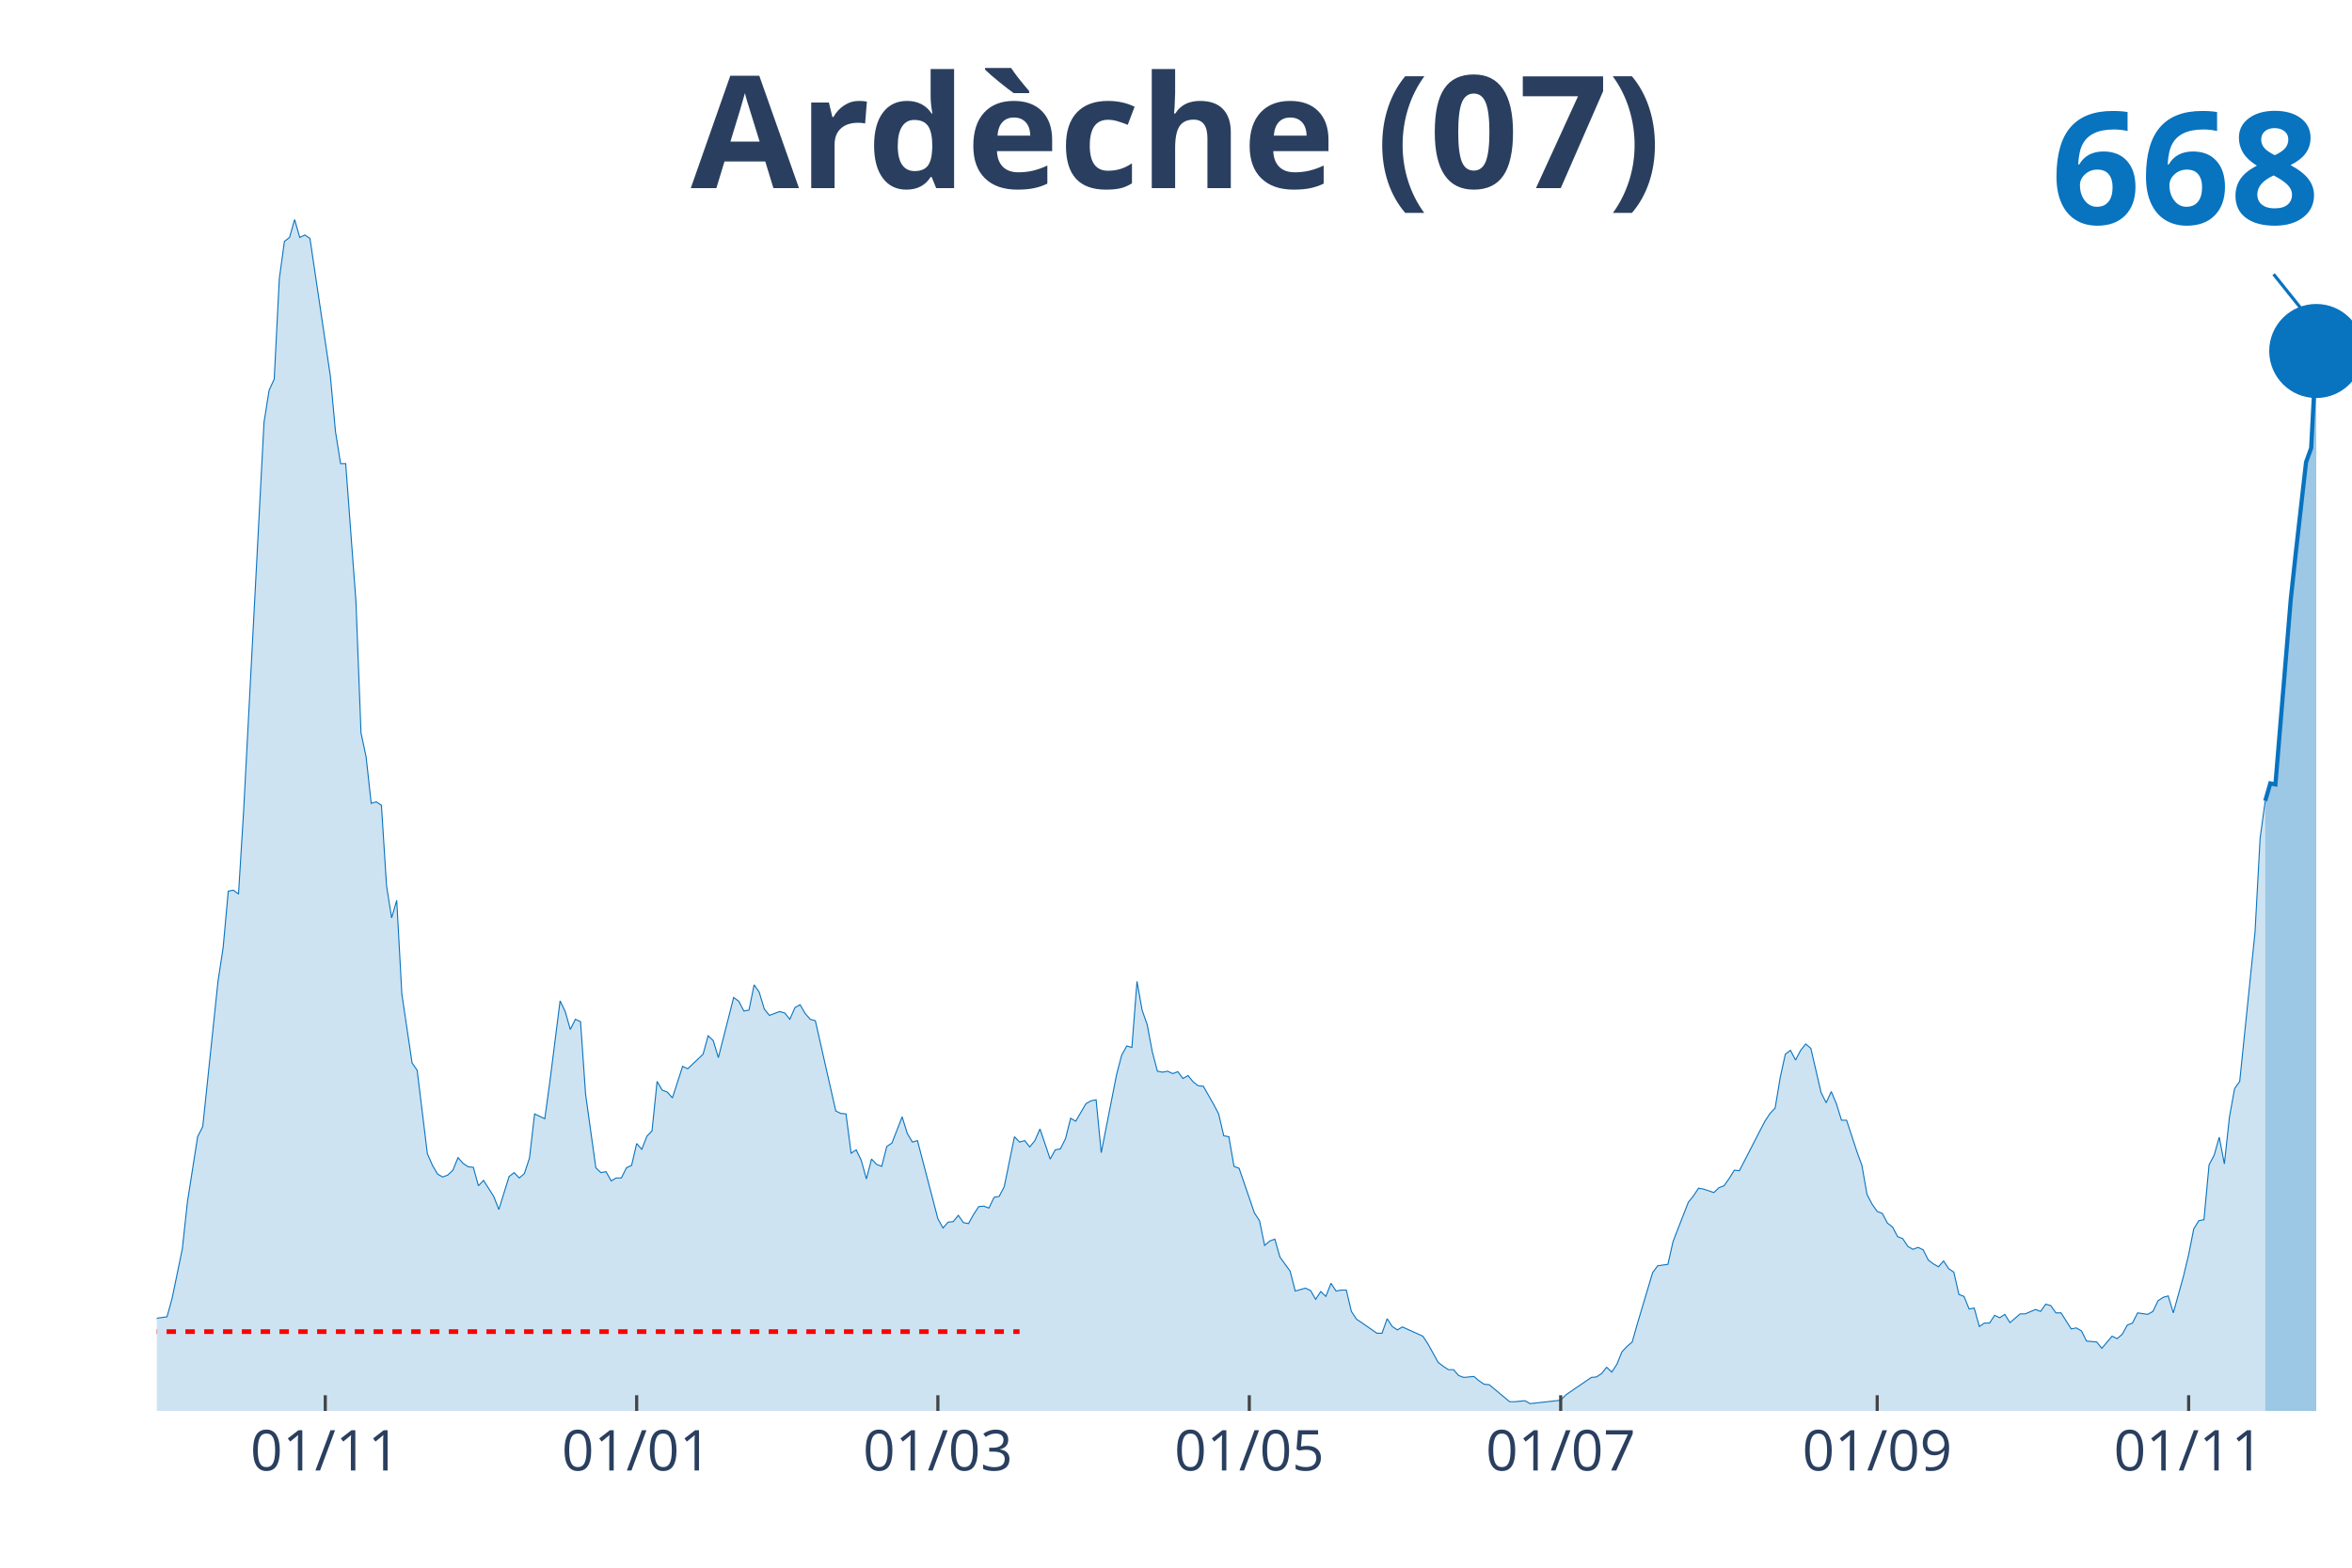
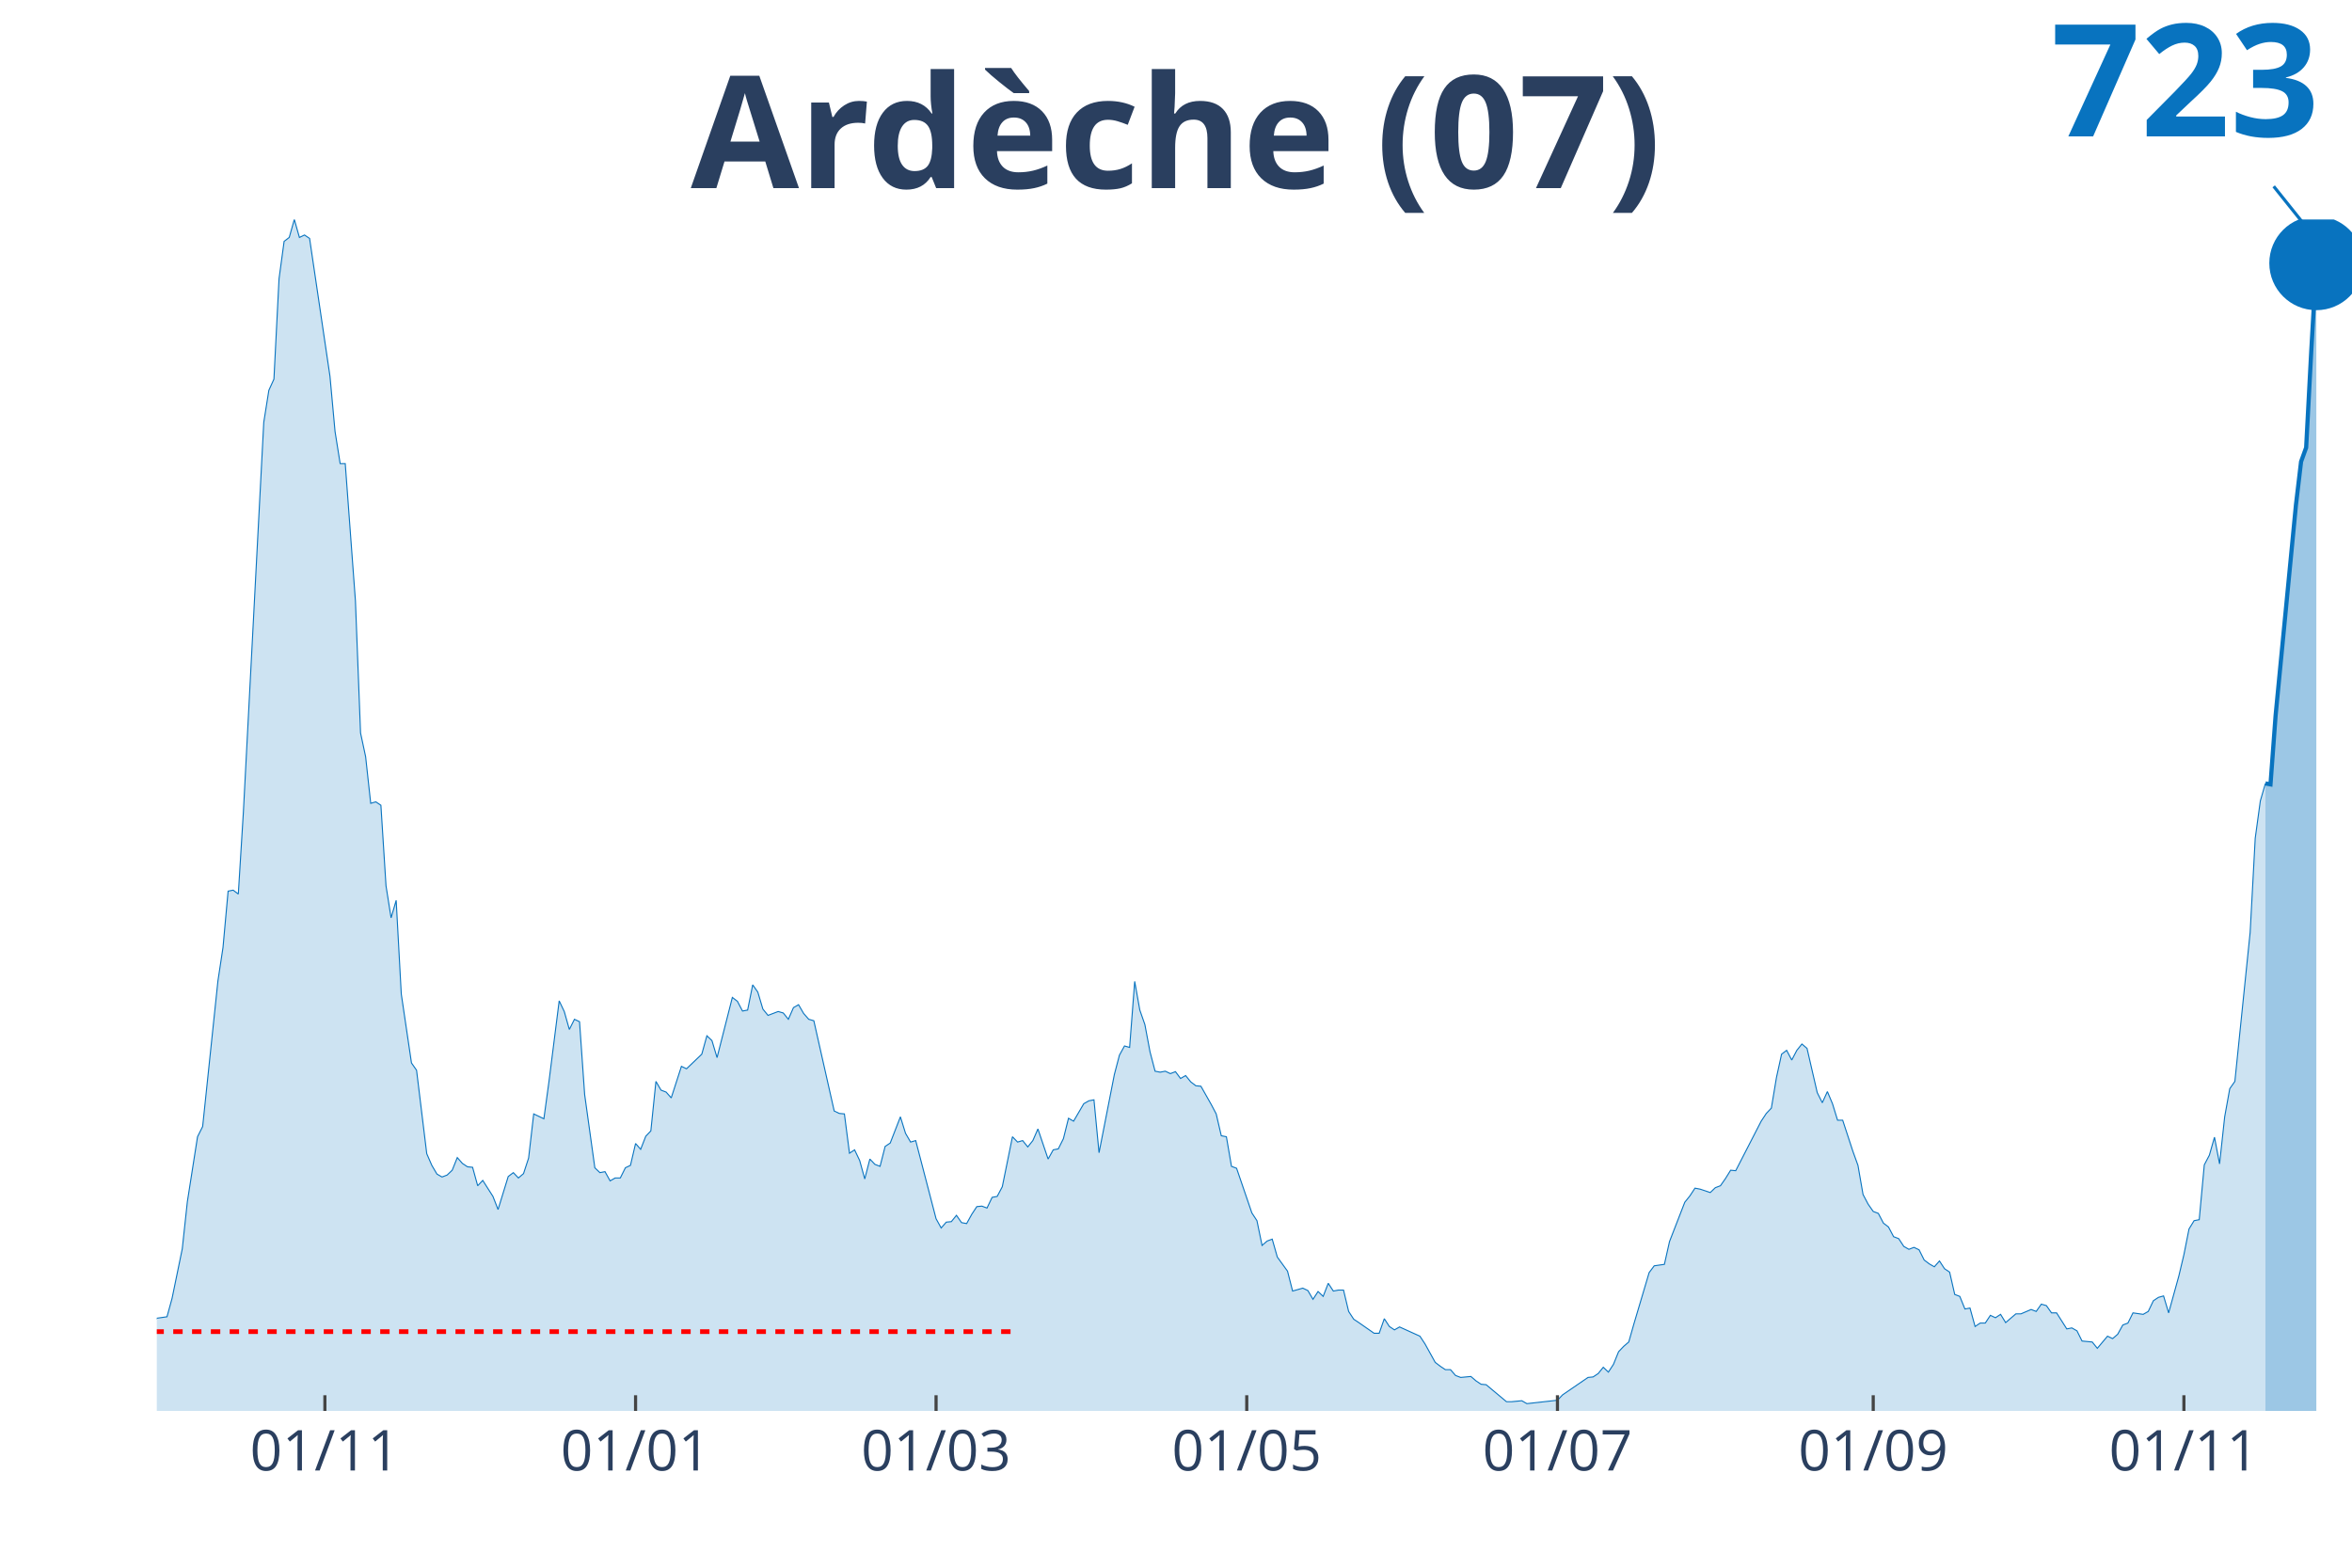
<svg xmlns="http://www.w3.org/2000/svg" class="main-svg" width="1125" height="750" style="" viewBox="0 0 750 500">
  <rect x="0" y="0" width="750" height="500" style="fill: rgb(0, 0, 0); fill-opacity: 0;" />
-   <defs id="defs-1abdf0">
+   <defs id="defs-086a23">
    <g class="clips">
-       <clipPath id="clip1abdf0xyplot" class="plotclip">
+       <clipPath id="clip086a23xyplot" class="plotclip">
        <rect width="700" height="380" />
      </clipPath>
-       <clipPath class="axesclip" id="clip1abdf0x">
+       <clipPath class="axesclip" id="clip086a23x">
        <rect x="50" y="0" width="700" height="500" />
      </clipPath>
-       <clipPath class="axesclip" id="clip1abdf0y">
+       <clipPath class="axesclip" id="clip086a23y">
        <rect x="0" y="70" width="750" height="380" />
      </clipPath>
-       <clipPath class="axesclip" id="clip1abdf0xy">
+       <clipPath class="axesclip" id="clip086a23xy">
        <rect x="50" y="70" width="700" height="380" />
      </clipPath>
    </g>
    <g class="gradients" />
  </defs>
  <g class="bglayer">
    <rect class="bg" x="50" y="70" width="700" height="380" style="fill: rgb(0, 0, 0); fill-opacity: 0; stroke-width: 0;" />
  </g>
  <g class="layer-below">
    <g class="imagelayer" />
    <g class="shapelayer" />
  </g>
  <g class="cartesianlayer">
    <g class="subplot xy">
      <g class="layer-subplot">
        <g class="shapelayer" />
        <g class="imagelayer" />
      </g>
      <g class="gridlayer">
        <g class="x">
-           <path class="xgrid crisp" transform="translate(103.72,0)" d="M0,70v380" style="stroke: rgb(255, 255, 255); stroke-opacity: 1; stroke-width: 1px;" />
-           <path class="xgrid crisp" transform="translate(203.02,0)" d="M0,70v380" style="stroke: rgb(255, 255, 255); stroke-opacity: 1; stroke-width: 1px;" />
-           <path class="xgrid crisp" transform="translate(299.07,0)" d="M0,70v380" style="stroke: rgb(255, 255, 255); stroke-opacity: 1; stroke-width: 1px;" />
-           <path class="xgrid crisp" transform="translate(398.37,0)" d="M0,70v380" style="stroke: rgb(255, 255, 255); stroke-opacity: 1; stroke-width: 1px;" />
-           <path class="xgrid crisp" transform="translate(497.67,0)" d="M0,70v380" style="stroke: rgb(255, 255, 255); stroke-opacity: 1; stroke-width: 1px;" />
-           <path class="xgrid crisp" transform="translate(598.6,0)" d="M0,70v380" style="stroke: rgb(255, 255, 255); stroke-opacity: 1; stroke-width: 1px;" />
-           <path class="xgrid crisp" transform="translate(697.91,0)" d="M0,70v380" style="stroke: rgb(255, 255, 255); stroke-opacity: 1; stroke-width: 1px;" />
+           <path class="xgrid crisp" transform="translate(103.6,0)" d="M0,70v380" style="stroke: rgb(255, 255, 255); stroke-opacity: 1; stroke-width: 1px;" />
+           <path class="xgrid crisp" transform="translate(202.67,0)" d="M0,70v380" style="stroke: rgb(255, 255, 255); stroke-opacity: 1; stroke-width: 1px;" />
+           <path class="xgrid crisp" transform="translate(298.49,0)" d="M0,70v380" style="stroke: rgb(255, 255, 255); stroke-opacity: 1; stroke-width: 1px;" />
+           <path class="xgrid crisp" transform="translate(397.56,0)" d="M0,70v380" style="stroke: rgb(255, 255, 255); stroke-opacity: 1; stroke-width: 1px;" />
+           <path class="xgrid crisp" transform="translate(496.64,0)" d="M0,70v380" style="stroke: rgb(255, 255, 255); stroke-opacity: 1; stroke-width: 1px;" />
+           <path class="xgrid crisp" transform="translate(597.33,0)" d="M0,70v380" style="stroke: rgb(255, 255, 255); stroke-opacity: 1; stroke-width: 1px;" />
+           <path class="xgrid crisp" transform="translate(696.4,0)" d="M0,70v380" style="stroke: rgb(255, 255, 255); stroke-opacity: 1; stroke-width: 1px;" />
        </g>
        <g class="y" />
      </g>
      <g class="zerolinelayer" />
      <path class="xlines-below" />
      <path class="ylines-below" />
      <g class="overlines-below" />
      <g class="xaxislayer-below" />
      <g class="yaxislayer-below" />
      <g class="overaxes-below" />
-       <g class="plot" transform="translate(50, 70)" clip-path="url('#clip1abdf0xyplot')">
+       <g class="plot" transform="translate(50, 70)" clip-path="url('#clip086a23xyplot')">
        <g class="scatterlayer mlayer">
-           <g class="trace scatter trace9b28c6" style="stroke-miterlimit: 2;">
+           <g class="trace scatter tracea9c6a4" style="stroke-miterlimit: 2;">
            <g class="fills">
              <g>
-                 <path class="js-fill" d="M672.33,380L-221.4,380L-221.4,377.52L-208.37,378.61L-206.74,378.3L-198.6,376.9L-196.98,377.21L-185.58,377.37L-183.95,376.13L-172.56,375.2L-170.93,375.67L-162.79,377.99L-161.16,378.92L-141.63,379.07L-140,378.45L-125.35,377.52L-123.72,377.99L-87.91,377.37L-86.28,376.9L-79.77,374.74L-78.14,374.89L-73.26,374.27L-71.63,373.81L-65.12,372.73L-63.49,373.03L-60.23,371.33L-58.6,371.18L-55.35,368.55L-53.72,368.24L-47.21,363.75L-45.58,364.52L-40.7,364.99L-39.07,363.75L-37.44,363.13L-35.81,364.21L-29.3,363.9L-27.67,364.68L-21.16,361.58L-19.53,361.74L-17.91,360.34L-16.28,360.81L-14.65,363.13L-13.02,363.59L-11.4,364.06L-9.77,363.59L-8.14,363.28L-6.51,360.81L-4.88,360.19L-3.26,355.85L-1.63,354.31L0,350.44L3.26,349.97L4.88,344.09L8.14,328.3L9.77,313.29L13.02,292.55L14.65,289.3L19.53,242.86L21.16,232.18L22.79,214.22L24.42,213.91L26.05,215.15L27.67,188.99L34.19,64.7L35.81,54.48L37.44,50.92L39.07,18.88L40.7,6.97L42.33,5.73L43.95,0L45.58,5.73L47.21,4.95L48.84,6.04L55.35,50L56.98,67.64L58.6,77.86L60.23,77.86L63.49,121.66L65.12,163.76L66.74,171.35L68.37,186.21L70,185.74L71.63,186.83L73.26,212.52L74.88,222.74L76.51,217.16L78.14,247.04L81.4,269.02L83.02,271.34L86.28,297.96L87.91,301.68L89.53,304.46L91.16,305.39L92.79,304.77L94.42,303.23L96.05,299.2L97.67,301.06L99.3,302.14L100.93,302.3L102.56,308.18L104.19,306.48L107.44,311.58L109.07,315.76L112.33,305.24L113.95,304L115.58,305.7L117.21,304.31L118.84,299.36L120.47,285.27L123.72,286.82L125.35,274.9L128.6,249.21L130.23,252.61L131.86,258.34L133.49,255.09L135.12,255.86L136.74,279.08L140,302.45L141.63,304L143.26,303.69L144.88,306.63L146.51,305.7L148.14,305.7L149.77,302.45L151.4,301.68L153.02,294.71L154.65,296.57L156.28,292.39L157.91,290.69L159.53,274.9L161.16,277.69L162.79,278.31L164.42,280.16L167.67,270.1L169.3,270.88L174.19,266.23L175.81,260.35L177.44,261.9L179.07,267.32L183.95,248.12L185.58,249.36L187.21,252.46L188.84,252.15L190.47,244.1L192.09,246.42L193.72,251.84L195.35,253.85L198.6,252.61L200.23,253.08L201.86,255.09L203.49,251.37L205.12,250.44L206.74,253.23L208.37,255.09L210,255.55L216.51,284.34L218.14,285.12L219.77,285.27L221.4,297.81L223.02,296.73L224.65,300.13L226.28,306.01L227.91,299.67L229.53,301.37L231.16,301.99L232.79,295.64L234.42,294.56L237.67,286.2L239.3,291.46L240.93,294.25L242.56,293.78L249.07,318.7L250.7,321.65L252.33,319.79L253.95,319.63L255.58,317.62L257.21,319.94L258.84,320.25L260.47,317.31L262.09,314.84L263.72,314.68L265.35,315.3L266.98,311.89L268.6,311.58L270.23,308.49L273.49,292.55L275.12,294.25L276.74,293.78L278.37,295.8L280,293.78L281.63,290.07L284.88,299.67L286.51,296.73L288.14,296.42L289.77,293.16L291.4,286.66L293.02,287.59L296.28,282.02L297.91,281.09L299.53,280.78L301.16,297.65L306.05,272.73L307.67,266.54L309.3,263.6L310.93,264.07L312.56,243.01L314.19,252.15L315.81,256.79L317.44,265.46L319.07,271.65L320.7,271.96L322.33,271.65L323.95,272.42L325.58,271.8L327.21,273.97L328.84,273.04L330.47,275.05L332.09,276.29L333.72,276.45L336.98,282.18L338.6,285.27L340.23,292.24L341.86,292.55L343.49,301.99L345.12,302.61L350,316.85L351.63,319.32L353.26,327.22L354.88,325.82L356.51,325.21L358.14,330.93L361.4,335.42L363.02,341.77L366.28,340.84L367.91,341.61L369.53,344.4L371.16,341.92L372.79,343.47L374.42,339.29L376.05,341.77L377.67,341.46L379.3,341.46L380.93,348.27L382.56,350.75L384.19,351.83L389.07,355.23L390.7,355.23L392.33,350.59L393.95,353.07L395.58,354.15L397.21,353.22L403.72,356.16L405.35,358.64L408.6,364.52L410.23,365.76L411.86,366.84L413.49,366.84L415.12,368.7L416.74,369.32L420,369.01L421.63,370.4L423.26,371.49L424.88,371.64L431.4,377.06L433.02,377.06L436.28,376.75L437.91,377.68L447.67,376.59L449.3,374.89L457.44,369.32L459.07,369.16L460.7,368.08L462.33,366.07L463.95,367.62L465.58,365.14L467.21,361.12L468.84,359.41L470.47,358.02L472.09,352.29L476.98,335.89L478.6,333.72L481.86,333.25L483.49,325.98L488.37,313.44L490,311.43L491.63,308.95L493.26,309.26L496.51,310.35L498.14,308.8L499.77,308.18L501.4,305.86L503.02,303.23L504.65,303.38L512.79,287.59L514.42,285.12L516.05,283.41L517.67,273.66L519.3,266.23L520.93,264.99L522.56,268.09L524.19,264.99L525.81,262.98L527.44,264.37L530.7,278.46L532.33,281.71L533.95,278.15L535.58,282.02L537.21,287.28L538.84,287.28L542.09,297.19L543.72,301.68L545.35,310.97L546.98,314.06L548.6,316.38L550.23,317L551.86,320.1L553.49,321.34L555.12,324.43L556.74,325.05L558.37,327.53L560,328.46L561.63,327.84L563.26,328.61L564.88,331.86L566.51,333.1L568.14,334.03L569.77,332.17L571.4,334.65L573.02,335.73L574.65,342.85L576.28,343.47L577.91,347.49L579.53,347.19L581.16,353.07L582.79,351.98L584.42,351.98L586.05,349.51L587.67,350.28L589.3,349.2L590.93,351.83L592.56,350.44L594.19,349.04L595.81,349.04L599.07,347.65L600.7,348.27L602.33,345.95L603.95,346.41L605.58,348.73L607.21,348.73L610.47,353.84L612.09,353.53L613.72,354.46L615.35,357.71L618.6,358.02L620.23,360.03L623.49,356.16L625.12,356.94L626.74,355.54L628.37,352.6L630,351.98L631.63,348.73L634.88,349.2L636.51,348.27L638.14,344.86L639.77,343.78L641.4,343.32L643.02,348.73L646.28,336.97L647.91,330.16L649.53,321.96L651.16,319.32L652.79,319.01L654.42,301.52L656.05,298.43L657.67,292.7L659.3,301.21L660.93,286.2L662.56,277.22L664.19,274.9L669.07,227.38L670.7,197.35L672.33,185.43" style="fill: rgb(8, 115, 191); fill-opacity: 0.2; stroke-width: 0;" />
+                 <path class="js-fill" d="M672.39,380L-220.88,380L-220.88,377.52L-207.89,378.61L-206.26,378.3L-198.14,376.9L-196.52,377.21L-185.15,377.37L-183.53,376.13L-172.16,375.2L-170.53,375.67L-162.41,377.99L-160.79,378.92L-141.3,379.07L-139.68,378.45L-125.06,377.52L-123.43,377.99L-87.7,377.37L-86.08,376.9L-79.58,374.74L-77.96,374.89L-73.09,374.27L-71.46,373.81L-64.97,372.73L-63.34,373.03L-60.09,371.33L-58.47,371.18L-55.22,368.55L-53.6,368.24L-47.1,363.75L-45.48,364.52L-40.6,364.99L-38.98,363.75L-37.35,363.13L-35.73,364.21L-29.23,363.9L-27.61,364.68L-21.11,361.58L-19.49,361.74L-17.87,360.34L-16.24,360.81L-14.62,363.13L-12.99,363.59L-11.37,364.06L-9.74,363.59L-8.12,363.28L-6.5,360.81L-4.87,360.19L-3.25,355.85L-1.62,354.31L0,350.44L3.25,349.97L4.87,344.09L8.12,328.3L9.74,313.29L12.99,292.55L14.62,289.3L19.49,242.86L21.11,232.18L22.74,214.22L24.36,213.91L25.99,215.15L27.61,188.99L34.11,64.7L35.73,54.48L37.35,50.92L38.98,18.88L40.6,6.97L42.23,5.73L43.85,0L45.48,5.73L47.1,4.95L48.72,6.04L55.22,50L56.84,67.64L58.47,77.86L60.09,77.86L63.34,121.66L64.97,163.76L66.59,171.35L68.21,186.21L69.84,185.74L71.46,186.83L73.09,212.52L74.71,222.74L76.33,217.16L77.96,247.04L81.21,269.02L82.83,271.34L86.08,297.96L87.7,301.68L89.33,304.46L90.95,305.39L92.58,304.77L94.2,303.23L95.82,299.2L97.45,301.06L99.07,302.14L100.7,302.3L102.32,308.18L103.94,306.48L107.19,311.58L108.82,315.76L112.06,305.24L113.69,304L115.31,305.7L116.94,304.31L118.56,299.36L120.19,285.27L123.43,286.82L125.06,274.9L128.31,249.21L129.93,252.61L131.55,258.34L133.18,255.09L134.8,255.86L136.43,279.08L139.68,302.45L141.3,304L142.92,303.69L144.55,306.63L146.17,305.7L147.8,305.7L149.42,302.45L151.04,301.68L152.67,294.71L154.29,296.57L155.92,292.39L157.54,290.69L159.16,274.9L160.79,277.69L162.41,278.31L164.04,280.16L167.29,270.1L168.91,270.88L173.78,266.23L175.41,260.35L177.03,261.9L178.65,267.32L183.53,248.12L185.15,249.36L186.77,252.46L188.4,252.15L190.02,244.1L191.65,246.42L193.27,251.84L194.9,253.85L198.14,252.61L199.77,253.08L201.39,255.09L203.02,251.37L204.64,250.44L206.26,253.23L207.89,255.09L209.51,255.55L216.01,284.34L217.63,285.12L219.26,285.27L220.88,297.81L222.51,296.73L224.13,300.13L225.75,306.01L227.38,299.67L229,301.37L230.63,301.99L232.25,295.64L233.87,294.56L237.12,286.2L238.75,291.46L240.37,294.25L242,293.78L248.49,318.7L250.12,321.65L251.74,319.79L253.36,319.63L254.99,317.62L256.61,319.94L258.24,320.25L259.86,317.31L261.48,314.84L263.11,314.68L264.73,315.3L266.36,311.89L267.98,311.58L269.61,308.49L272.85,292.55L274.48,294.25L276.1,293.78L277.73,295.8L279.35,293.78L280.97,290.07L284.22,299.67L285.85,296.73L287.47,296.42L289.1,293.16L290.72,286.66L292.34,287.59L295.59,282.02L297.22,281.09L298.84,280.78L300.46,297.65L305.34,272.73L306.96,266.54L308.58,263.6L310.21,264.07L311.83,243.01L313.46,252.15L315.08,256.79L316.71,265.46L318.33,271.65L319.95,271.96L321.58,271.65L323.2,272.42L324.83,271.8L326.45,273.97L328.07,273.04L329.7,275.05L331.32,276.29L332.95,276.45L336.19,282.18L337.82,285.27L339.44,292.24L341.07,292.55L342.69,301.99L344.32,302.61L349.19,316.85L350.81,319.32L352.44,327.22L354.06,325.82L355.68,325.21L357.31,330.93L360.56,335.42L362.18,341.77L365.43,340.84L367.05,341.61L368.68,344.4L370.3,341.92L371.93,343.47L373.55,339.29L375.17,341.77L376.8,341.46L378.42,341.46L380.05,348.27L381.67,350.75L383.29,351.83L388.17,355.23L389.79,355.23L391.42,350.59L393.04,353.07L394.66,354.15L396.29,353.22L402.78,356.16L404.41,358.64L407.66,364.52L409.28,365.76L410.9,366.84L412.53,366.84L414.15,368.7L415.78,369.32L419.03,369.01L420.65,370.4L422.27,371.49L423.9,371.64L430.39,377.06L432.02,377.06L435.27,376.75L436.89,377.68L446.64,376.59L448.26,374.89L456.38,369.32L458,369.16L459.63,368.08L461.25,366.07L462.88,367.62L464.5,365.14L466.13,361.12L467.75,359.41L469.37,358.02L471,352.29L475.87,335.89L477.49,333.72L480.74,333.25L482.37,325.98L487.24,313.44L488.86,311.43L490.49,308.95L492.11,309.26L495.36,310.35L496.98,308.8L498.61,308.18L500.23,305.86L501.86,303.23L503.48,303.38L511.6,287.59L513.23,285.12L514.85,283.41L516.47,273.66L518.1,266.23L519.72,264.99L521.35,268.09L522.97,264.99L524.59,262.98L526.22,264.37L529.47,278.46L531.09,281.71L532.71,278.15L534.34,282.02L535.96,287.28L537.59,287.28L540.84,297.19L542.46,301.68L544.08,310.97L545.71,314.06L547.33,316.38L548.96,317L550.58,320.1L552.2,321.34L553.83,324.43L555.45,325.05L557.08,327.53L558.7,328.46L560.32,327.84L561.95,328.61L563.57,331.86L565.2,333.1L566.82,334.03L568.45,332.17L570.07,334.65L571.69,335.73L573.32,342.85L574.94,343.47L576.57,347.49L578.19,347.19L579.81,353.07L581.44,351.98L583.06,351.98L584.69,349.51L586.31,350.28L587.94,349.2L589.56,351.83L591.18,350.44L592.81,349.04L594.43,349.04L597.68,347.65L599.3,348.27L600.93,345.95L602.55,346.41L604.18,348.73L605.8,348.73L609.05,353.84L610.67,353.53L612.3,354.46L613.92,357.71L617.17,358.02L618.79,360.03L622.04,356.16L623.67,356.94L625.29,355.54L626.91,352.6L628.54,351.98L630.16,348.73L633.41,349.2L635.03,348.27L636.66,344.86L638.28,343.78L639.91,343.32L641.53,348.73L644.78,336.97L646.4,330.16L648.03,321.96L649.65,319.32L651.28,319.01L652.9,301.52L654.52,298.43L656.15,292.7L657.77,301.21L659.4,286.2L661.02,277.22L662.65,274.9L667.52,227.38L669.14,197.35L670.77,185.43L672.39,179.86" style="fill: rgb(8, 115, 191); fill-opacity: 0.2; stroke-width: 0;" />
              </g>
            </g>
            <g class="errorbars" />
            <g class="lines">
-               <path class="js-line" d="M-221.4,377.52L-208.37,378.61L-206.74,378.3L-198.6,376.9L-196.98,377.21L-185.58,377.37L-183.95,376.13L-172.56,375.2L-170.93,375.67L-162.79,377.99L-161.16,378.92L-141.63,379.07L-140,378.45L-125.35,377.52L-123.72,377.99L-87.91,377.37L-86.28,376.9L-79.77,374.74L-78.14,374.89L-73.26,374.27L-71.63,373.81L-65.12,372.73L-63.49,373.03L-60.23,371.33L-58.6,371.18L-55.35,368.55L-53.72,368.24L-47.21,363.75L-45.58,364.52L-40.7,364.99L-39.07,363.75L-37.44,363.13L-35.81,364.21L-29.3,363.9L-27.67,364.68L-21.16,361.58L-19.53,361.74L-17.91,360.34L-16.28,360.81L-14.65,363.13L-13.02,363.59L-11.4,364.06L-9.77,363.59L-8.14,363.28L-6.51,360.81L-4.88,360.19L-3.26,355.85L-1.63,354.31L0,350.44L3.26,349.97L4.88,344.09L8.14,328.3L9.77,313.29L13.02,292.55L14.65,289.3L19.53,242.86L21.16,232.18L22.79,214.22L24.42,213.91L26.05,215.15L27.67,188.99L34.19,64.7L35.81,54.48L37.44,50.92L39.07,18.88L40.7,6.97L42.33,5.73L43.95,0L45.58,5.73L47.21,4.95L48.84,6.04L55.35,50L56.98,67.64L58.6,77.86L60.23,77.86L63.49,121.66L65.12,163.76L66.74,171.35L68.37,186.21L70,185.74L71.63,186.83L73.26,212.52L74.88,222.74L76.51,217.16L78.14,247.04L81.4,269.02L83.02,271.34L86.28,297.96L87.91,301.68L89.53,304.46L91.16,305.39L92.79,304.77L94.42,303.23L96.05,299.2L97.67,301.06L99.3,302.14L100.93,302.3L102.56,308.18L104.19,306.48L107.44,311.58L109.07,315.76L112.33,305.24L113.95,304L115.58,305.7L117.21,304.31L118.84,299.36L120.47,285.27L123.72,286.82L125.35,274.9L128.6,249.21L130.23,252.61L131.86,258.34L133.49,255.09L135.12,255.86L136.74,279.08L140,302.45L141.63,304L143.26,303.69L144.88,306.63L146.51,305.7L148.14,305.7L149.77,302.45L151.4,301.68L153.02,294.71L154.65,296.57L156.28,292.39L157.91,290.69L159.53,274.9L161.16,277.69L162.79,278.31L164.42,280.16L167.67,270.1L169.3,270.88L174.19,266.23L175.81,260.35L177.44,261.9L179.07,267.32L183.95,248.12L185.58,249.36L187.21,252.46L188.84,252.15L190.47,244.1L192.09,246.42L193.72,251.84L195.35,253.85L198.6,252.61L200.23,253.08L201.86,255.09L203.49,251.37L205.12,250.44L206.74,253.23L208.37,255.09L210,255.55L216.51,284.34L218.14,285.12L219.77,285.27L221.4,297.81L223.02,296.73L224.65,300.13L226.28,306.01L227.91,299.67L229.53,301.37L231.16,301.99L232.79,295.64L234.42,294.56L237.67,286.2L239.3,291.46L240.93,294.25L242.56,293.78L249.07,318.7L250.7,321.65L252.33,319.79L253.95,319.63L255.58,317.62L257.21,319.94L258.84,320.25L260.47,317.31L262.09,314.84L263.72,314.68L265.35,315.3L266.98,311.89L268.6,311.58L270.23,308.49L273.49,292.55L275.12,294.25L276.74,293.78L278.37,295.8L280,293.78L281.63,290.07L284.88,299.67L286.51,296.73L288.14,296.42L289.77,293.16L291.4,286.66L293.02,287.59L296.28,282.02L297.91,281.09L299.53,280.78L301.16,297.65L306.05,272.73L307.67,266.54L309.3,263.6L310.93,264.07L312.56,243.01L314.19,252.15L315.81,256.79L317.44,265.46L319.07,271.65L320.7,271.96L322.33,271.65L323.95,272.42L325.58,271.8L327.21,273.97L328.84,273.04L330.47,275.05L332.09,276.29L333.72,276.45L336.98,282.18L338.6,285.27L340.23,292.24L341.86,292.55L343.49,301.99L345.12,302.61L350,316.85L351.63,319.32L353.26,327.22L354.88,325.82L356.51,325.21L358.14,330.93L361.4,335.42L363.02,341.77L366.28,340.84L367.91,341.61L369.53,344.4L371.16,341.92L372.79,343.47L374.42,339.29L376.05,341.77L377.67,341.46L379.3,341.46L380.93,348.27L382.56,350.75L384.19,351.83L389.07,355.23L390.7,355.23L392.33,350.59L393.95,353.07L395.58,354.15L397.21,353.22L403.72,356.16L405.35,358.64L408.6,364.52L410.23,365.76L411.86,366.84L413.49,366.84L415.12,368.7L416.74,369.32L420,369.01L421.63,370.4L423.26,371.49L424.88,371.64L431.4,377.06L433.02,377.06L436.28,376.75L437.91,377.68L447.67,376.59L449.3,374.89L457.44,369.32L459.07,369.16L460.7,368.08L462.33,366.07L463.95,367.62L465.58,365.14L467.21,361.12L468.84,359.41L470.47,358.02L472.09,352.29L476.98,335.89L478.6,333.72L481.86,333.25L483.49,325.98L488.37,313.44L490,311.43L491.63,308.95L493.26,309.26L496.51,310.35L498.14,308.8L499.77,308.18L501.4,305.86L503.02,303.23L504.65,303.38L512.79,287.59L514.42,285.12L516.05,283.41L517.67,273.66L519.3,266.23L520.93,264.99L522.56,268.09L524.19,264.99L525.81,262.98L527.44,264.37L530.7,278.46L532.33,281.71L533.95,278.15L535.58,282.02L537.21,287.28L538.84,287.28L542.09,297.19L543.72,301.68L545.35,310.97L546.98,314.06L548.6,316.38L550.23,317L551.86,320.1L553.49,321.34L555.12,324.43L556.74,325.05L558.37,327.53L560,328.46L561.63,327.84L563.26,328.61L564.88,331.86L566.51,333.1L568.14,334.03L569.77,332.17L571.4,334.65L573.02,335.73L574.65,342.85L576.28,343.47L577.91,347.49L579.53,347.19L581.16,353.07L582.79,351.98L584.42,351.98L586.05,349.51L587.67,350.28L589.3,349.2L590.93,351.83L592.56,350.44L594.19,349.04L595.81,349.04L599.07,347.65L600.7,348.27L602.33,345.95L603.95,346.41L605.58,348.73L607.21,348.73L610.47,353.84L612.09,353.53L613.72,354.46L615.35,357.71L618.6,358.02L620.23,360.03L623.49,356.16L625.12,356.94L626.74,355.54L628.37,352.6L630,351.98L631.63,348.73L634.88,349.2L636.51,348.27L638.14,344.86L639.77,343.78L641.4,343.32L643.02,348.73L646.28,336.97L647.91,330.16L649.53,321.96L651.16,319.32L652.79,319.01L654.42,301.52L656.05,298.43L657.67,292.7L659.3,301.21L660.93,286.2L662.56,277.22L664.19,274.9L669.07,227.38L670.7,197.35L672.33,185.43" style="vector-effect: non-scaling-stroke; fill: none; stroke: rgb(8, 115, 191); stroke-opacity: 1; stroke-width: 0.5px; opacity: 1;" />
+               <path class="js-line" d="M-220.88,377.52L-207.89,378.61L-206.26,378.3L-198.14,376.9L-196.52,377.21L-185.15,377.37L-183.53,376.13L-172.16,375.2L-170.53,375.67L-162.41,377.99L-160.79,378.92L-141.3,379.07L-139.68,378.45L-125.06,377.52L-123.43,377.99L-87.7,377.37L-86.08,376.9L-79.58,374.74L-77.96,374.89L-73.09,374.27L-71.46,373.81L-64.97,372.73L-63.34,373.03L-60.09,371.33L-58.47,371.18L-55.22,368.55L-53.6,368.24L-47.1,363.75L-45.48,364.52L-40.6,364.99L-38.98,363.75L-37.35,363.13L-35.73,364.21L-29.23,363.9L-27.61,364.68L-21.11,361.58L-19.49,361.74L-17.87,360.34L-16.24,360.81L-14.62,363.13L-12.99,363.59L-11.37,364.06L-9.74,363.59L-8.12,363.28L-6.5,360.81L-4.87,360.19L-3.25,355.85L-1.62,354.31L0,350.44L3.25,349.97L4.87,344.09L8.12,328.3L9.74,313.29L12.99,292.55L14.62,289.3L19.49,242.86L21.11,232.18L22.74,214.22L24.36,213.91L25.99,215.15L27.61,188.99L34.11,64.7L35.73,54.48L37.35,50.92L38.98,18.88L40.6,6.97L42.23,5.73L43.85,0L45.48,5.73L47.1,4.95L48.72,6.04L55.22,50L56.84,67.64L58.47,77.86L60.09,77.86L63.34,121.66L64.97,163.76L66.59,171.35L68.21,186.21L69.84,185.74L71.46,186.83L73.09,212.52L74.71,222.74L76.33,217.16L77.96,247.04L81.21,269.02L82.83,271.34L86.08,297.96L87.7,301.68L89.33,304.46L90.95,305.39L92.58,304.77L94.2,303.23L95.82,299.2L97.45,301.06L99.07,302.14L100.7,302.3L102.32,308.18L103.94,306.48L107.19,311.58L108.82,315.76L112.06,305.24L113.69,304L115.31,305.7L116.94,304.31L118.56,299.36L120.19,285.27L123.43,286.82L125.06,274.9L128.31,249.21L129.93,252.61L131.55,258.34L133.18,255.09L134.8,255.86L136.43,279.08L139.68,302.45L141.3,304L142.92,303.69L144.55,306.63L146.17,305.7L147.8,305.7L149.42,302.45L151.04,301.68L152.67,294.71L154.29,296.57L155.92,292.39L157.54,290.69L159.16,274.9L160.79,277.69L162.41,278.31L164.04,280.16L167.29,270.1L168.91,270.88L173.78,266.23L175.41,260.35L177.03,261.9L178.65,267.32L183.53,248.12L185.15,249.36L186.77,252.46L188.4,252.15L190.02,244.1L191.65,246.42L193.27,251.84L194.9,253.85L198.14,252.61L199.77,253.08L201.39,255.09L203.02,251.37L204.64,250.44L206.26,253.23L207.89,255.09L209.51,255.55L216.01,284.34L217.63,285.12L219.26,285.27L220.88,297.81L222.51,296.73L224.13,300.13L225.75,306.01L227.38,299.67L229,301.37L230.63,301.99L232.25,295.64L233.87,294.56L237.12,286.2L238.75,291.46L240.37,294.25L242,293.78L248.49,318.7L250.12,321.65L251.74,319.79L253.36,319.63L254.99,317.62L256.61,319.94L258.24,320.25L259.86,317.31L261.48,314.84L263.11,314.68L264.73,315.3L266.36,311.89L267.98,311.58L269.61,308.49L272.85,292.55L274.48,294.25L276.1,293.78L277.73,295.8L279.35,293.78L280.97,290.07L284.22,299.67L285.85,296.73L287.47,296.42L289.1,293.16L290.72,286.66L292.34,287.59L295.59,282.02L297.22,281.09L298.84,280.78L300.46,297.65L305.34,272.73L306.96,266.54L308.58,263.6L310.21,264.07L311.83,243.01L313.46,252.15L315.08,256.79L316.71,265.46L318.33,271.65L319.95,271.96L321.58,271.65L323.2,272.42L324.83,271.8L326.45,273.97L328.07,273.04L329.7,275.05L331.32,276.29L332.95,276.45L336.19,282.18L337.82,285.27L339.44,292.24L341.07,292.55L342.69,301.99L344.32,302.61L349.19,316.85L350.81,319.32L352.44,327.22L354.06,325.82L355.68,325.21L357.31,330.93L360.56,335.42L362.18,341.77L365.43,340.84L367.05,341.61L368.68,344.4L370.3,341.92L371.93,343.47L373.55,339.29L375.17,341.77L376.8,341.46L378.42,341.46L380.05,348.27L381.67,350.75L383.29,351.83L388.17,355.23L389.79,355.23L391.42,350.59L393.04,353.07L394.66,354.15L396.29,353.22L402.78,356.16L404.41,358.64L407.66,364.52L409.28,365.76L410.9,366.84L412.53,366.84L414.15,368.7L415.78,369.32L419.03,369.01L420.65,370.4L422.27,371.49L423.9,371.64L430.39,377.06L432.02,377.06L435.27,376.75L436.89,377.68L446.64,376.59L448.26,374.89L456.38,369.32L458,369.16L459.63,368.08L461.25,366.07L462.88,367.62L464.5,365.14L466.13,361.12L467.75,359.41L469.37,358.02L471,352.29L475.87,335.89L477.49,333.72L480.74,333.25L482.37,325.98L487.24,313.44L488.86,311.43L490.49,308.95L492.11,309.26L495.36,310.35L496.98,308.8L498.61,308.18L500.23,305.86L501.86,303.23L503.48,303.38L511.6,287.59L513.23,285.12L514.85,283.41L516.47,273.66L518.1,266.23L519.72,264.99L521.35,268.09L522.97,264.99L524.59,262.98L526.22,264.37L529.47,278.46L531.09,281.71L532.71,278.15L534.34,282.02L535.96,287.28L537.59,287.28L540.84,297.19L542.46,301.68L544.08,310.97L545.71,314.06L547.33,316.38L548.96,317L550.58,320.1L552.2,321.34L553.83,324.43L555.45,325.05L557.08,327.53L558.7,328.46L560.32,327.84L561.95,328.61L563.57,331.86L565.2,333.1L566.82,334.03L568.45,332.17L570.07,334.65L571.69,335.73L573.32,342.85L574.94,343.47L576.57,347.49L578.19,347.19L579.81,353.07L581.44,351.98L583.06,351.98L584.69,349.51L586.31,350.28L587.94,349.2L589.56,351.83L591.18,350.44L592.81,349.04L594.43,349.04L597.68,347.65L599.3,348.27L600.93,345.95L602.55,346.41L604.18,348.73L605.8,348.73L609.05,353.84L610.67,353.53L612.3,354.46L613.92,357.71L617.17,358.02L618.79,360.03L622.04,356.16L623.67,356.94L625.29,355.54L626.91,352.6L628.54,351.98L630.16,348.73L633.41,349.2L635.03,348.27L636.66,344.86L638.28,343.78L639.91,343.32L641.53,348.73L644.78,336.97L646.4,330.16L648.03,321.96L649.65,319.32L651.28,319.01L652.9,301.52L654.52,298.43L656.15,292.7L657.77,301.21L659.4,286.2L661.02,277.22L662.65,274.9L667.52,227.38L669.14,197.35L670.77,185.43L672.39,179.86" style="vector-effect: non-scaling-stroke; fill: none; stroke: rgb(8, 115, 191); stroke-opacity: 1; stroke-width: 0.5px; opacity: 1;" />
            </g>
            <g class="points" />
            <g class="text" />
          </g>
-           <g class="trace scatter trace54b997" style="stroke-miterlimit: 2;">
+           <g class="trace scatter trace000c88" style="stroke-miterlimit: 2;">
            <g class="fills">
              <g>
-                 <path class="js-fill" d="M688.6,380L672.33,380L672.33,185.43L673.95,179.86L675.58,180.17L680.47,121.2L682.09,106.18L685.35,77.39L686.98,72.9L688.6,41.95" style="fill: rgb(8, 115, 191); fill-opacity: 0.4; stroke-width: 0;" />
+                 <path class="js-fill" d="M688.63,380L672.39,380L672.39,179.86L674.01,180.17L675.64,158.19L682.13,91.01L683.76,77.24L685.38,72.75L687.01,41.95L688.63,13.93" style="fill: rgb(8, 115, 191); fill-opacity: 0.4; stroke-width: 0;" />
              </g>
            </g>
            <g class="errorbars" />
            <g class="lines">
-               <path class="js-line" d="M672.33,185.43L673.95,179.86L675.58,180.17L680.47,121.2L682.09,106.18L685.35,77.39L686.98,72.9L688.6,41.95" style="vector-effect: non-scaling-stroke; fill: none; stroke: rgb(8, 115, 191); stroke-opacity: 1; stroke-width: 2px; opacity: 1;" />
+               <path class="js-line" d="M672.39,179.86L674.01,180.17L675.64,158.19L682.13,91.01L683.76,77.24L685.38,72.75L687.01,41.95L688.63,13.93" style="vector-effect: non-scaling-stroke; fill: none; stroke: rgb(8, 115, 191); stroke-opacity: 1; stroke-width: 2px; opacity: 1;" />
            </g>
            <g class="points" />
            <g class="text" />
          </g>
-           <g class="trace scatter traced0ab67" style="stroke-miterlimit: 2; opacity: 1;">
+           <g class="trace scatter trace635db3" style="stroke-miterlimit: 2; opacity: 1;">
            <g class="fills" />
            <g class="errorbars" />
            <g class="lines" />
            <g class="points">
-               <path class="point" transform="translate(688.6,41.95)" d="M15,0A15,15 0 1,1 0,-15A15,15 0 0,1 15,0Z" style="opacity: 1; stroke-width: 0px; fill: rgb(8, 115, 191); fill-opacity: 1;" />
+               <path class="point" transform="translate(688.63,13.93)" d="M15,0A15,15 0 1,1 0,-15A15,15 0 0,1 15,0Z" style="opacity: 1; stroke-width: 0px; fill: rgb(8, 115, 191); fill-opacity: 1;" />
            </g>
            <g class="text" />
          </g>
        </g>
      </g>
      <g class="overplot" />
      <path class="xlines-above crisp" style="fill: none; stroke-width: 1px; stroke: rgb(0, 0, 0); stroke-opacity: 0;" d="" />
      <path class="ylines-above crisp" style="fill: none;" d="M0,0" />
      <g class="overlines-above" />
      <g class="xaxislayer-above">
-         <path class="xtick ticks crisp" d="M0,450v-5" transform="translate(103.72,0)" style="stroke: rgb(68, 68, 68); stroke-opacity: 1; stroke-width: 1px;" />
-         <path class="xtick ticks crisp" d="M0,450v-5" transform="translate(203.02,0)" style="stroke: rgb(68, 68, 68); stroke-opacity: 1; stroke-width: 1px;" />
-         <path class="xtick ticks crisp" d="M0,450v-5" transform="translate(299.07,0)" style="stroke: rgb(68, 68, 68); stroke-opacity: 1; stroke-width: 1px;" />
-         <path class="xtick ticks crisp" d="M0,450v-5" transform="translate(398.37,0)" style="stroke: rgb(68, 68, 68); stroke-opacity: 1; stroke-width: 1px;" />
-         <path class="xtick ticks crisp" d="M0,450v-5" transform="translate(497.67,0)" style="stroke: rgb(68, 68, 68); stroke-opacity: 1; stroke-width: 1px;" />
-         <path class="xtick ticks crisp" d="M0,450v-5" transform="translate(598.6,0)" style="stroke: rgb(68, 68, 68); stroke-opacity: 1; stroke-width: 1px;" />
-         <path class="xtick ticks crisp" d="M0,450v-5" transform="translate(697.91,0)" style="stroke: rgb(68, 68, 68); stroke-opacity: 1; stroke-width: 1px;" />
+         <path class="xtick ticks crisp" d="M0,450v-5" transform="translate(103.6,0)" style="stroke: rgb(68, 68, 68); stroke-opacity: 1; stroke-width: 1px;" />
+         <path class="xtick ticks crisp" d="M0,450v-5" transform="translate(202.67,0)" style="stroke: rgb(68, 68, 68); stroke-opacity: 1; stroke-width: 1px;" />
+         <path class="xtick ticks crisp" d="M0,450v-5" transform="translate(298.49,0)" style="stroke: rgb(68, 68, 68); stroke-opacity: 1; stroke-width: 1px;" />
+         <path class="xtick ticks crisp" d="M0,450v-5" transform="translate(397.56,0)" style="stroke: rgb(68, 68, 68); stroke-opacity: 1; stroke-width: 1px;" />
+         <path class="xtick ticks crisp" d="M0,450v-5" transform="translate(496.64,0)" style="stroke: rgb(68, 68, 68); stroke-opacity: 1; stroke-width: 1px;" />
+         <path class="xtick ticks crisp" d="M0,450v-5" transform="translate(597.33,0)" style="stroke: rgb(68, 68, 68); stroke-opacity: 1; stroke-width: 1px;" />
+         <path class="xtick ticks crisp" d="M0,450v-5" transform="translate(696.4,0)" style="stroke: rgb(68, 68, 68); stroke-opacity: 1; stroke-width: 1px;" />
        <g class="xtick">
-           <text text-anchor="middle" x="0" y="469" transform="translate(103.72,0)" style="font-family: 'Open Sans', verdana, arial, sans-serif; font-size: 18px; fill: rgb(42, 63, 95); fill-opacity: 1; white-space: pre;">01/11</text>
+           <text text-anchor="middle" x="0" y="469" transform="translate(103.6,0)" style="font-family: 'Open Sans', verdana, arial, sans-serif; font-size: 18px; fill: rgb(42, 63, 95); fill-opacity: 1; white-space: pre;">01/11</text>
        </g>
        <g class="xtick">
-           <text text-anchor="middle" x="0" y="469" transform="translate(203.02,0)" style="font-family: 'Open Sans', verdana, arial, sans-serif; font-size: 18px; fill: rgb(42, 63, 95); fill-opacity: 1; white-space: pre;">01/01</text>
+           <text text-anchor="middle" x="0" y="469" transform="translate(202.67,0)" style="font-family: 'Open Sans', verdana, arial, sans-serif; font-size: 18px; fill: rgb(42, 63, 95); fill-opacity: 1; white-space: pre;">01/01</text>
        </g>
        <g class="xtick">
-           <text text-anchor="middle" x="0" y="469" transform="translate(299.07,0)" style="font-family: 'Open Sans', verdana, arial, sans-serif; font-size: 18px; fill: rgb(42, 63, 95); fill-opacity: 1; white-space: pre;">01/03</text>
+           <text text-anchor="middle" x="0" y="469" transform="translate(298.49,0)" style="font-family: 'Open Sans', verdana, arial, sans-serif; font-size: 18px; fill: rgb(42, 63, 95); fill-opacity: 1; white-space: pre;">01/03</text>
        </g>
        <g class="xtick">
-           <text text-anchor="middle" x="0" y="469" transform="translate(398.37,0)" style="font-family: 'Open Sans', verdana, arial, sans-serif; font-size: 18px; fill: rgb(42, 63, 95); fill-opacity: 1; white-space: pre;">01/05</text>
+           <text text-anchor="middle" x="0" y="469" transform="translate(397.56,0)" style="font-family: 'Open Sans', verdana, arial, sans-serif; font-size: 18px; fill: rgb(42, 63, 95); fill-opacity: 1; white-space: pre;">01/05</text>
        </g>
        <g class="xtick">
-           <text text-anchor="middle" x="0" y="469" transform="translate(497.67,0)" style="font-family: 'Open Sans', verdana, arial, sans-serif; font-size: 18px; fill: rgb(42, 63, 95); fill-opacity: 1; white-space: pre;">01/07</text>
+           <text text-anchor="middle" x="0" y="469" transform="translate(496.64,0)" style="font-family: 'Open Sans', verdana, arial, sans-serif; font-size: 18px; fill: rgb(42, 63, 95); fill-opacity: 1; white-space: pre;">01/07</text>
        </g>
        <g class="xtick">
-           <text text-anchor="middle" x="0" y="469" transform="translate(598.6,0)" style="font-family: 'Open Sans', verdana, arial, sans-serif; font-size: 18px; fill: rgb(42, 63, 95); fill-opacity: 1; white-space: pre;">01/09</text>
+           <text text-anchor="middle" x="0" y="469" transform="translate(597.33,0)" style="font-family: 'Open Sans', verdana, arial, sans-serif; font-size: 18px; fill: rgb(42, 63, 95); fill-opacity: 1; white-space: pre;">01/09</text>
        </g>
        <g class="xtick">
-           <text text-anchor="middle" x="0" y="469" transform="translate(697.91,0)" style="font-family: 'Open Sans', verdana, arial, sans-serif; font-size: 18px; fill: rgb(42, 63, 95); fill-opacity: 1; white-space: pre;">01/11</text>
+           <text text-anchor="middle" x="0" y="469" transform="translate(696.4,0)" style="font-family: 'Open Sans', verdana, arial, sans-serif; font-size: 18px; fill: rgb(42, 63, 95); fill-opacity: 1; white-space: pre;">01/11</text>
        </g>
      </g>
      <g class="yaxislayer-above" />
      <g class="overaxes-above" />
    </g>
  </g>
  <g class="polarlayer" />
  <g class="ternarylayer" />
  <g class="geolayer" />
  <g class="funnelarealayer" />
  <g class="pielayer" />
  <g class="treemaplayer" />
  <g class="sunburstlayer" />
  <g class="glimages" />
-   <defs id="topdefs-1abdf0">
+   <defs id="topdefs-086a23">
    <g class="clips" />
  </defs>
  <g class="layer-above">
    <g class="imagelayer" />
    <g class="shapelayer">
-       <path data-index="0" fill-rule="evenodd" d="M-864.88,424.7L325.12,424.7" clip-path="url('#clip1abdf0xy')" style="opacity: 1; stroke: rgb(255, 0, 0); stroke-opacity: 1; fill: rgb(0, 0, 0); fill-opacity: 0; stroke-dasharray: 3px, 3px; stroke-width: 1.5px;" />
+       <path data-index="0" fill-rule="evenodd" d="M-862.76,424.7L324.48,424.7" clip-path="url('#clip086a23xy')" style="opacity: 1; stroke: rgb(255, 0, 0); stroke-opacity: 1; fill: rgb(0, 0, 0); fill-opacity: 0; stroke-dasharray: 3px, 3px; stroke-width: 1.5px;" />
    </g>
  </g>
  <g class="infolayer">
    <g class="g-gtitle">
      <text class="gtitle" x="375" y="25" text-anchor="middle" dy="0.7em" style="font-family: 'Open Sans', verdana, arial, sans-serif; font-size: 50px; fill: rgb(42, 63, 95); opacity: 1; font-weight: normal; white-space: pre;">
        <tspan style="font-weight:bold">Ardèche (07)</tspan>
      </text>
    </g>
    <g class="g-xtitle" />
    <g class="annotation" data-index="0" style="opacity: 1;">
-       <g class="annotation-text-g" transform="rotate(0,696.6,51.95)">
-         <g class="cursor-pointer" transform="translate(639, 16)">
+       <g class="annotation-text-g" transform="rotate(0,696.63,23.93)">
+         <g class="cursor-pointer" transform="translate(639, -12)">
          <rect class="bg" x="0.5" y="0.5" width="115" height="71" style="stroke-width: 1px; stroke: rgb(0, 0, 0); stroke-opacity: 0; fill: rgb(255, 255, 255); fill-opacity: 0.6;" />
          <text class="annotation-text" text-anchor="middle" x="57.812" y="55.5" style="font-family: 'Open Sans', verdana, arial, sans-serif; font-size: 50px; fill: rgb(8, 115, 191); fill-opacity: 1; white-space: pre;">
-             <tspan style="font-weight:bold">668 </tspan>
+             <tspan style="font-weight:bold">723 </tspan>
          </text>
        </g>
      </g>
      <g class="annotation-arrow-g" style="opacity: 1;">
-         <path d="M725,87.45L736.6,101.95" style="stroke-width: 1px; stroke: rgb(8, 115, 191); stroke-opacity: 1; stroke-dasharray: 0px, 0px, 18.569px, 18.569px;" />
+         <path d="M725.03,59.43L736.63,73.93" style="stroke-width: 1px; stroke: rgb(8, 115, 191); stroke-opacity: 1; stroke-dasharray: 0px, 0px, 18.569px, 18.569px;" />
      </g>
    </g>
  </g>
</svg>
